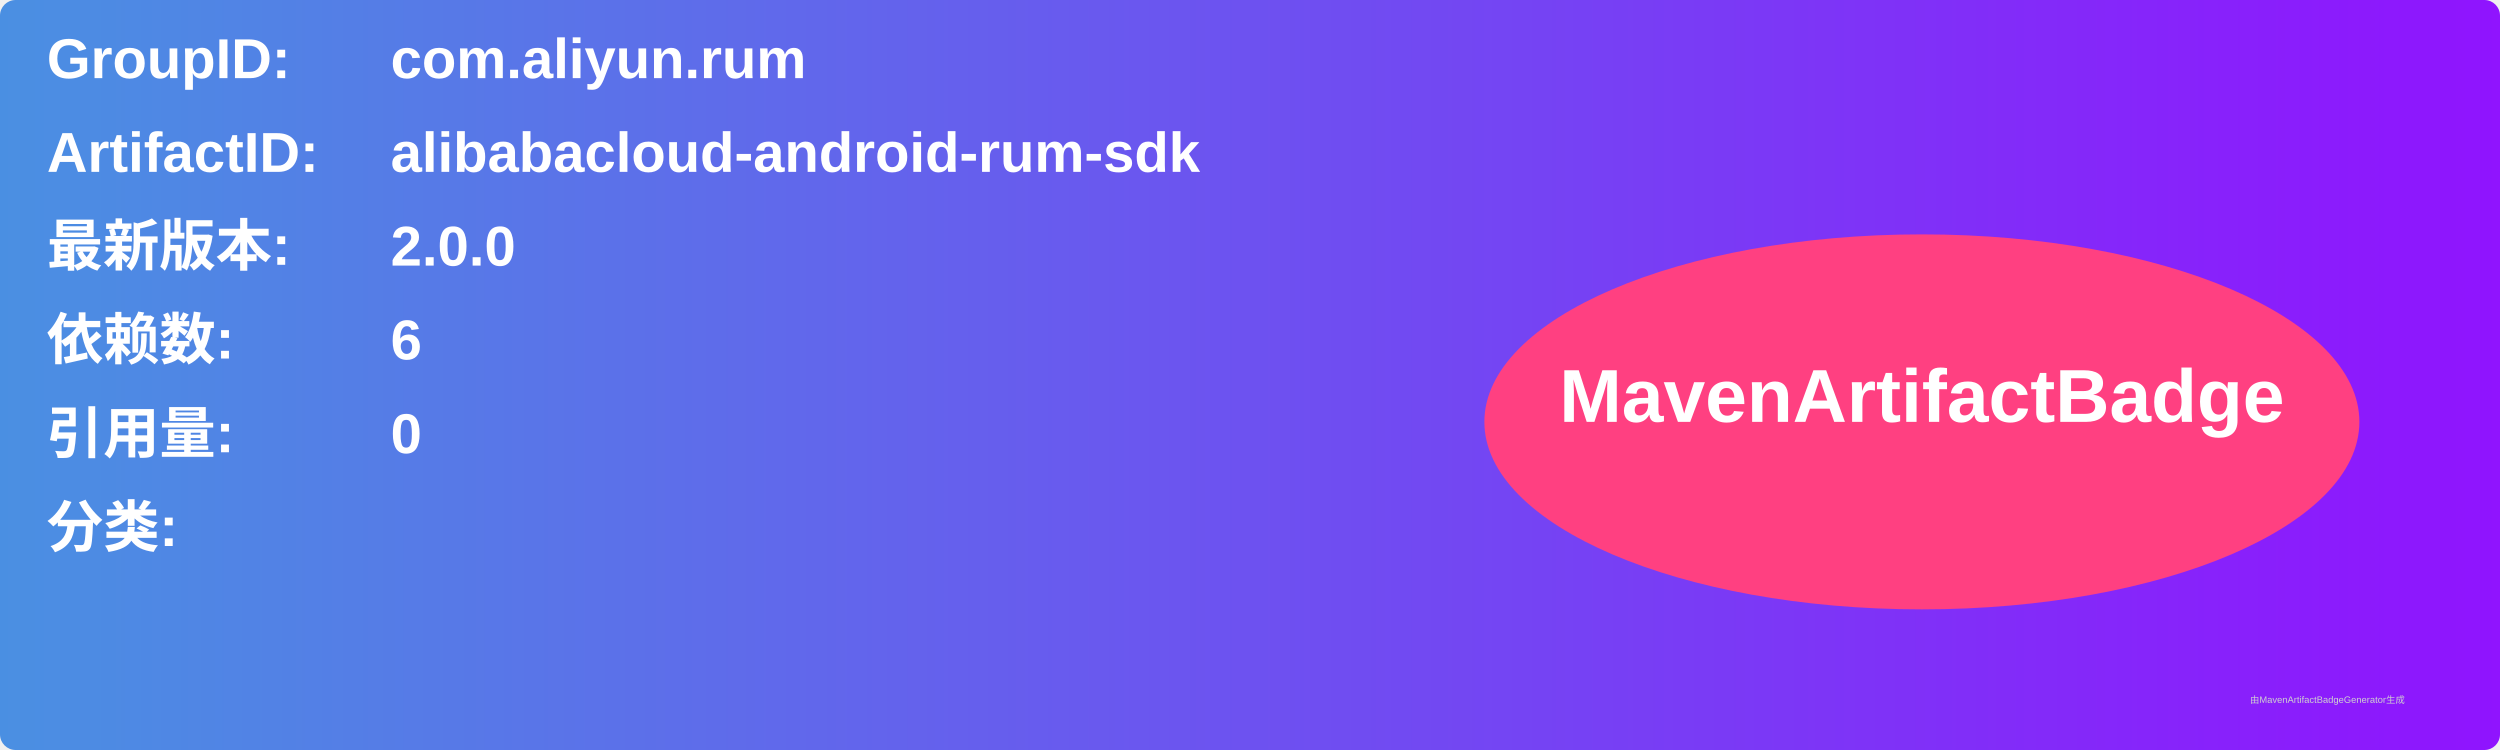
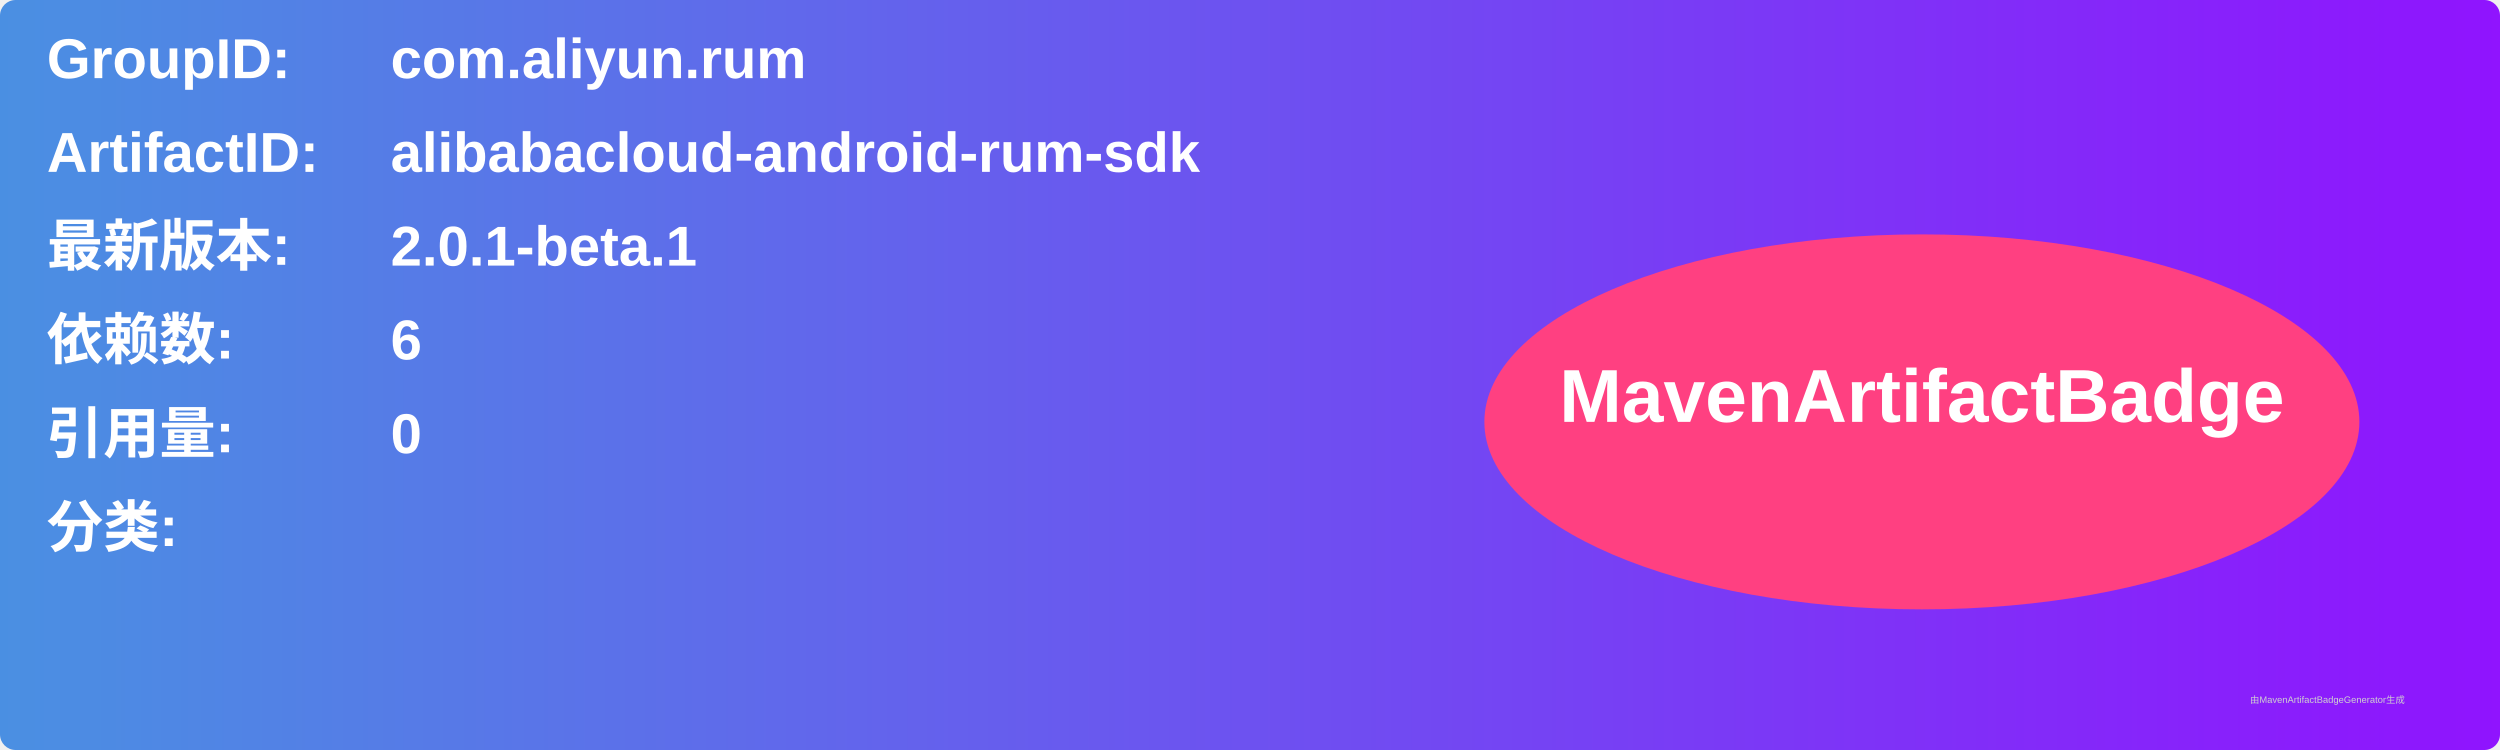
<svg xmlns="http://www.w3.org/2000/svg" width="800" height="240" viewBox="0 0 800 240">
  <linearGradient id="grad" x1="0%" y1="0%" x2="100%" y2="0%">
    <stop offset="0%" stop-color="#4a90e2" />
    <stop offset="100%" stop-color="#9013fe" />
  </linearGradient>
  <rect width="100%" height="100%" rx="5" ry="5" fill="url(#grad)" />
  <g transform="translate(15, 15)">
    <text x="0" y="10" font-family="Arial" font-size="18" fill="white" font-weight="bold" width="260">GroupID:</text>
    <text x="110" y="10" font-family="Arial" font-size="18" fill="white" font-weight="bold" width="460">com.aliyun.rum</text>
    <text x="0" y="40" font-family="Arial" font-size="18" fill="white" font-weight="bold" width="260">ArtifactID:</text>
    <text x="110" y="40" font-family="Arial" font-size="18" fill="white" font-weight="bold" width="460">alibabacloud-android-rum-sdk</text>
    <text x="0" y="70" font-family="Arial" font-size="18" fill="white" font-weight="bold">最新版本:</text>
    <text x="110" y="70" font-family="Arial" font-size="18" fill="white" font-weight="bold">
-       <tspan font-weight="bold">2.0.0</tspan>
+       <tspan font-weight="bold">2.0.1-beta.1</tspan>
    </text>
    <text x="0" y="100" font-family="Arial" font-size="18" fill="white" font-weight="bold">依赖数: </text>
    <text x="110" y="100" font-family="Arial" font-size="18" fill="white">
      <tspan font-weight="bold">6</tspan>
    </text>
    <text x="0" y="130" font-family="Arial" font-size="18" fill="white" font-weight="bold">引用量: </text>
    <text x="110" y="130" font-family="Arial" font-size="18" fill="white">
      <tspan font-weight="bold">0</tspan>
    </text>
    <text x="0" y="160" font-family="Arial" font-size="18" fill="white" font-weight="bold">分类:</text>
    <text x="10" y="190" font-family="Arial" font-size="10" fill="white">
      <tspan font-weight="bold" />
    </text>
    <ellipse cx="600" cy="120" rx="140" ry="60" fill="#ff4081" />
    <text x="600" y="120" text-anchor="middle" font-family="Arial" font-size="24" fill="white" font-weight="bold">MavenArtifactBadge</text>
  </g>
  <text x="720" y="225" font-family="Arial" font-size="3" fill="#d0d0d0">由MavenArtifactBadgeGenerator生成</text>
</svg>
